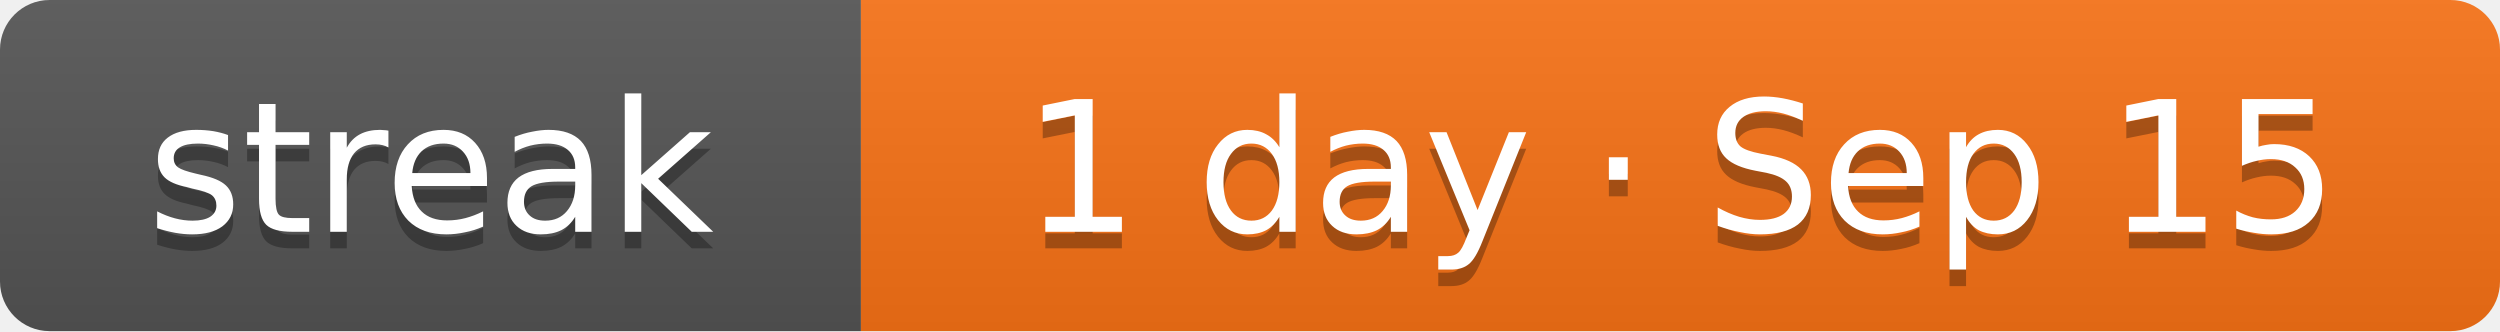
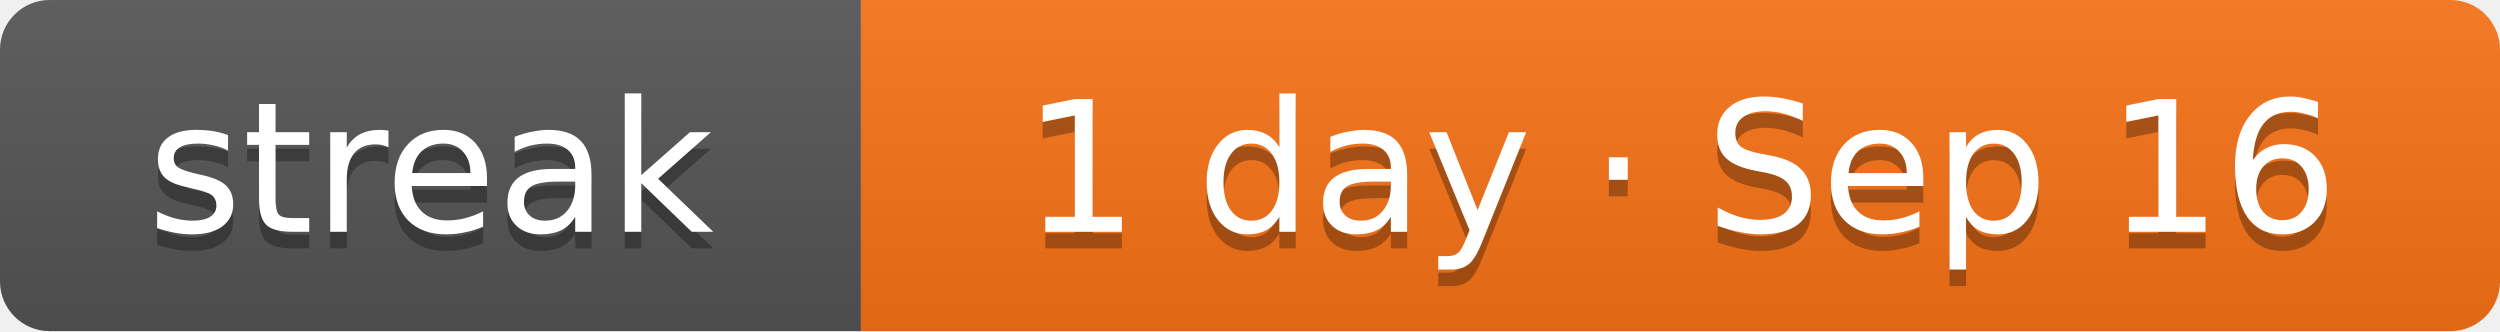
- <svg xmlns="http://www.w3.org/2000/svg" width="151" height="20" role="img" aria-label="Current solving streak: 1 day as of Sep 15">
+ <svg xmlns="http://www.w3.org/2000/svg" width="151" height="20" role="img" aria-label="Current solving streak: 1 day as of Sep 16">
  <linearGradient id="s" x2="0" y2="100%">
    <stop offset="0" stop-color="#bbb" stop-opacity=".1" />
    <stop offset="1" stop-opacity=".1" />
  </linearGradient>
  <clipPath id="r">
    <rect width="151" height="20" rx="3" fill="#fff" />
  </clipPath>
  <g clip-path="url(#r)">
    <rect width="52" height="20" fill="#555" />
    <rect x="52" width="99" height="20" fill="#f97316" />
    <rect width="151" height="20" fill="url(#s)" />
  </g>
  <g fill="#fff" text-anchor="middle" font-family="Verdana,DejaVu Sans,Geneva,sans-serif" font-size="11">
    <text x="26" y="15" fill="#010101" fill-opacity=".3" textLength="32">streak</text>
    <text x="26" y="14" fill="#fff" textLength="32">streak</text>
-     <text x="101.5" y="15" fill="#010101" fill-opacity=".3" textLength="79">1 day · Sep 15</text>
-     <text x="101.5" y="14" fill="#fff" textLength="79">1 day · Sep 15</text>
+     <text x="101.5" y="15" fill="#010101" fill-opacity=".3" textLength="79">1 day · Sep 16</text>
+     <text x="101.5" y="14" fill="#fff" textLength="79">1 day · Sep 16</text>
  </g>
</svg>
